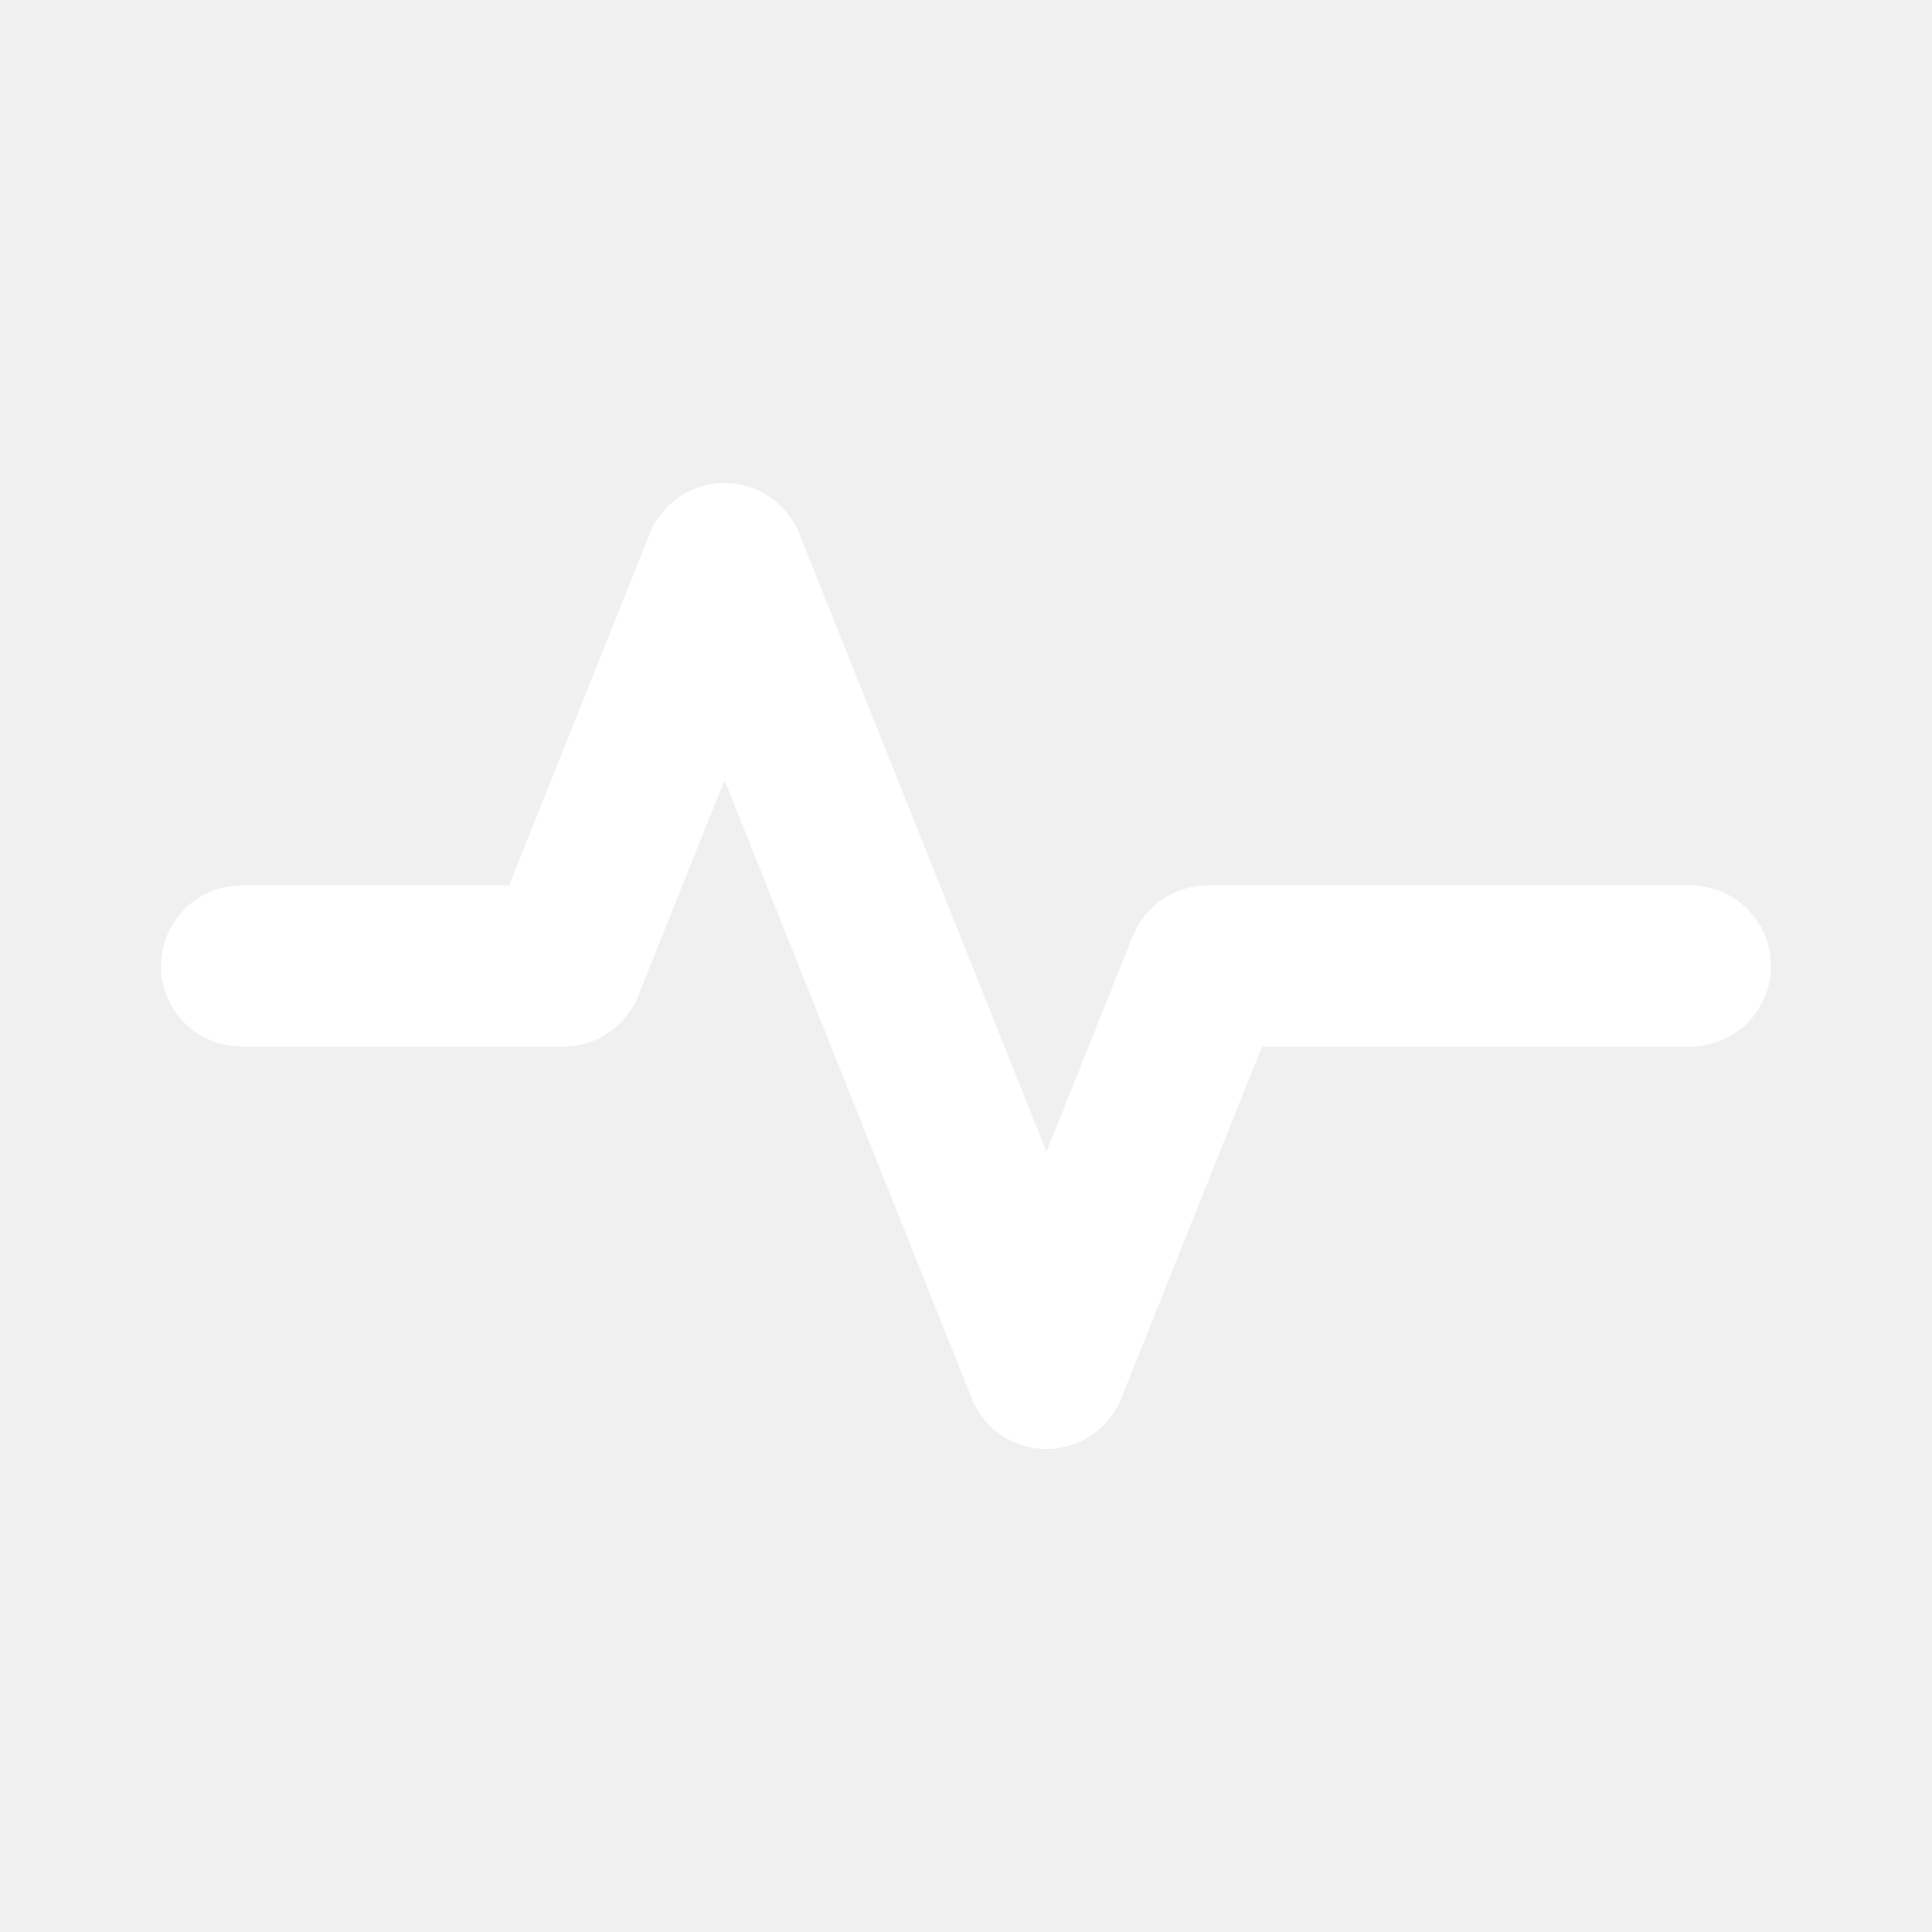
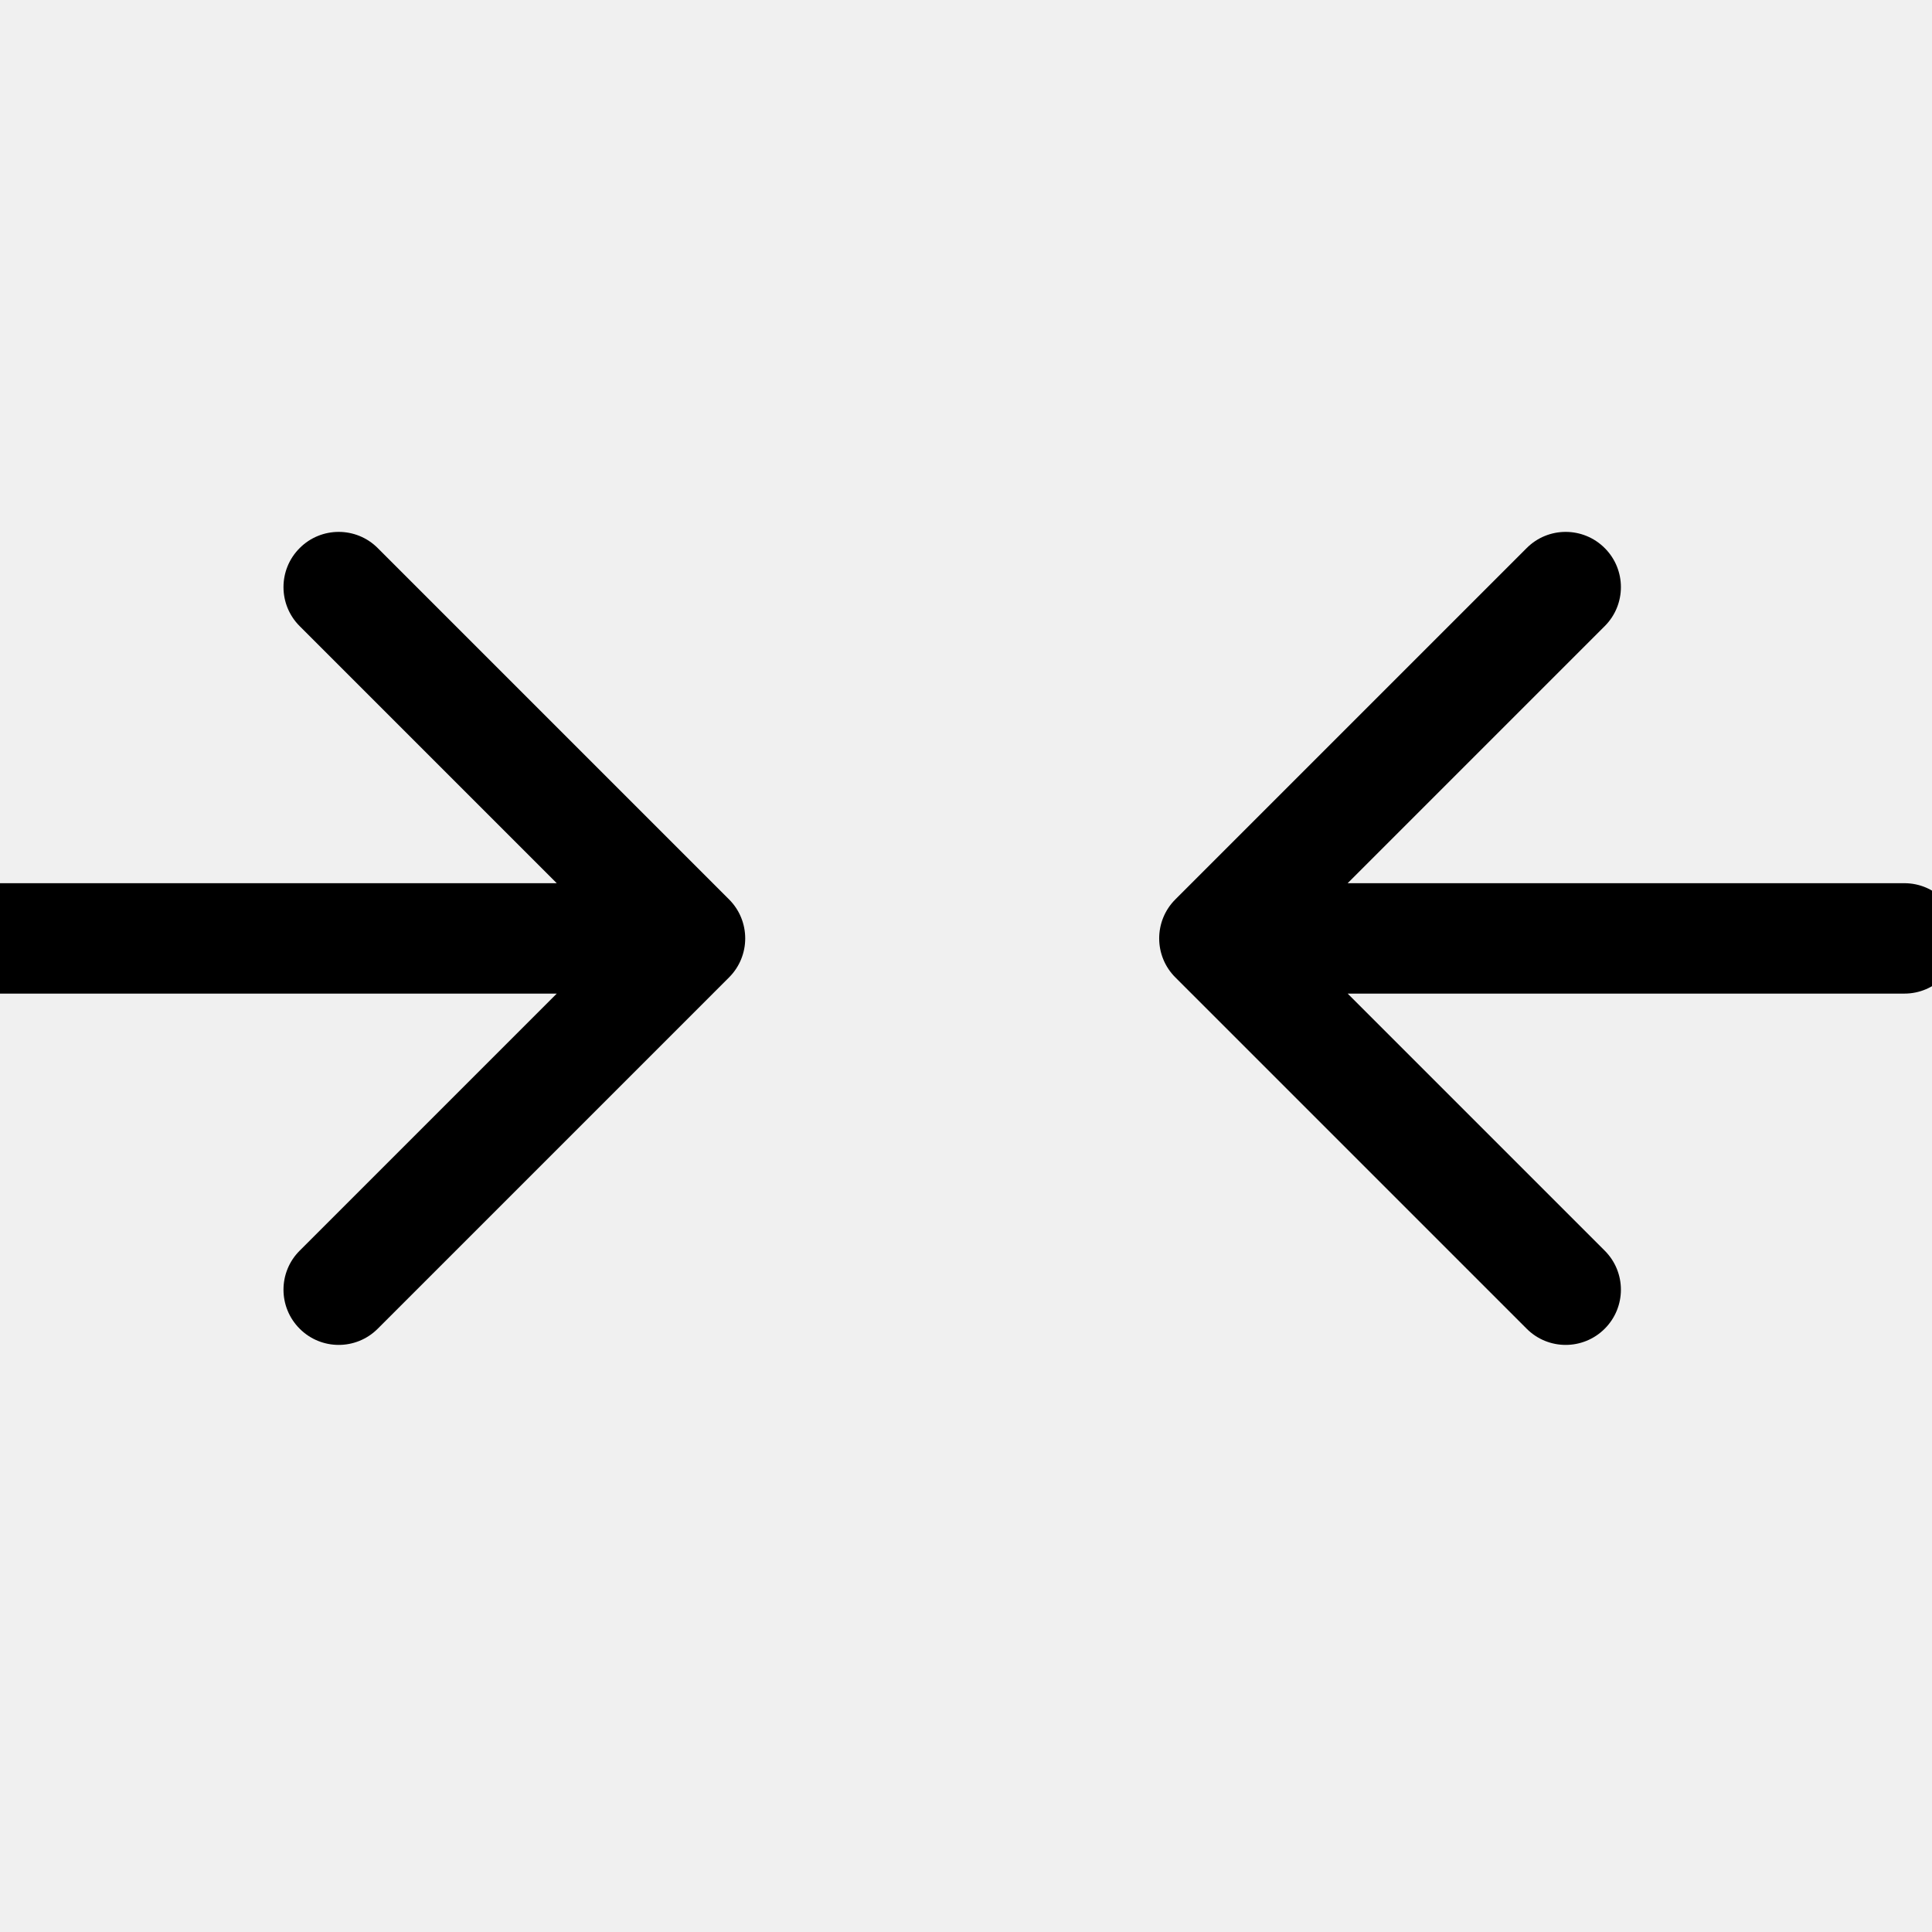
- <svg xmlns="http://www.w3.org/2000/svg" viewBox="0 0 24 24" fill="none">
-   <path d="M3 12h4l2-5 4 10 2-5h6" stroke="#ffffff" stroke-width="2" stroke-linecap="round" stroke-linejoin="round" />
+ <svg xmlns="http://www.w3.org/2000/svg" viewBox="0 0 35 35" fill="none">
+   <g clip-path="url(#clip0)">
+     <path d="M0 16C-0.552 16 -1 16.448 -1 17C-1 17.552 -0.552 18 0 18L0 17L0 16ZM13.207 17.707C13.598 17.317 13.598 16.683 13.207 16.293L6.843 9.929C6.453 9.538 5.819 9.538 5.429 9.929C5.038 10.319 5.038 10.953 5.429 11.343L11.086 17L5.429 22.657C5.038 23.047 5.038 23.68 5.429 24.071C5.819 24.462 6.453 24.462 6.843 24.071L13.207 17.707ZM0 17L0 18L12.5 18V17V16L0 16L0 17Z" fill="#000000" fill-opacity="1" />
+     <path d="M34.5 18C35.052 18 35.5 17.552 35.5 17C35.5 16.448 35.052 16 34.5 16V17V18ZM21.293 16.293C20.902 16.683 20.902 17.317 21.293 17.707L27.657 24.071C28.047 24.462 28.68 24.462 29.071 24.071C29.462 23.68 29.462 23.047 29.071 22.657L23.414 17L29.071 11.343C29.462 10.953 29.462 10.319 29.071 9.929C28.68 9.538 28.047 9.538 27.657 9.929L21.293 16.293ZM34.5 17V16H22V17V18H34.5V17Z" fill="#000000" fill-opacity="1" />
+   </g>
+   <defs>
+     <clipPath id="clip0">
+       <rect width="35" height="35" fill="white" />
+     </clipPath>
+   </defs>
</svg>
